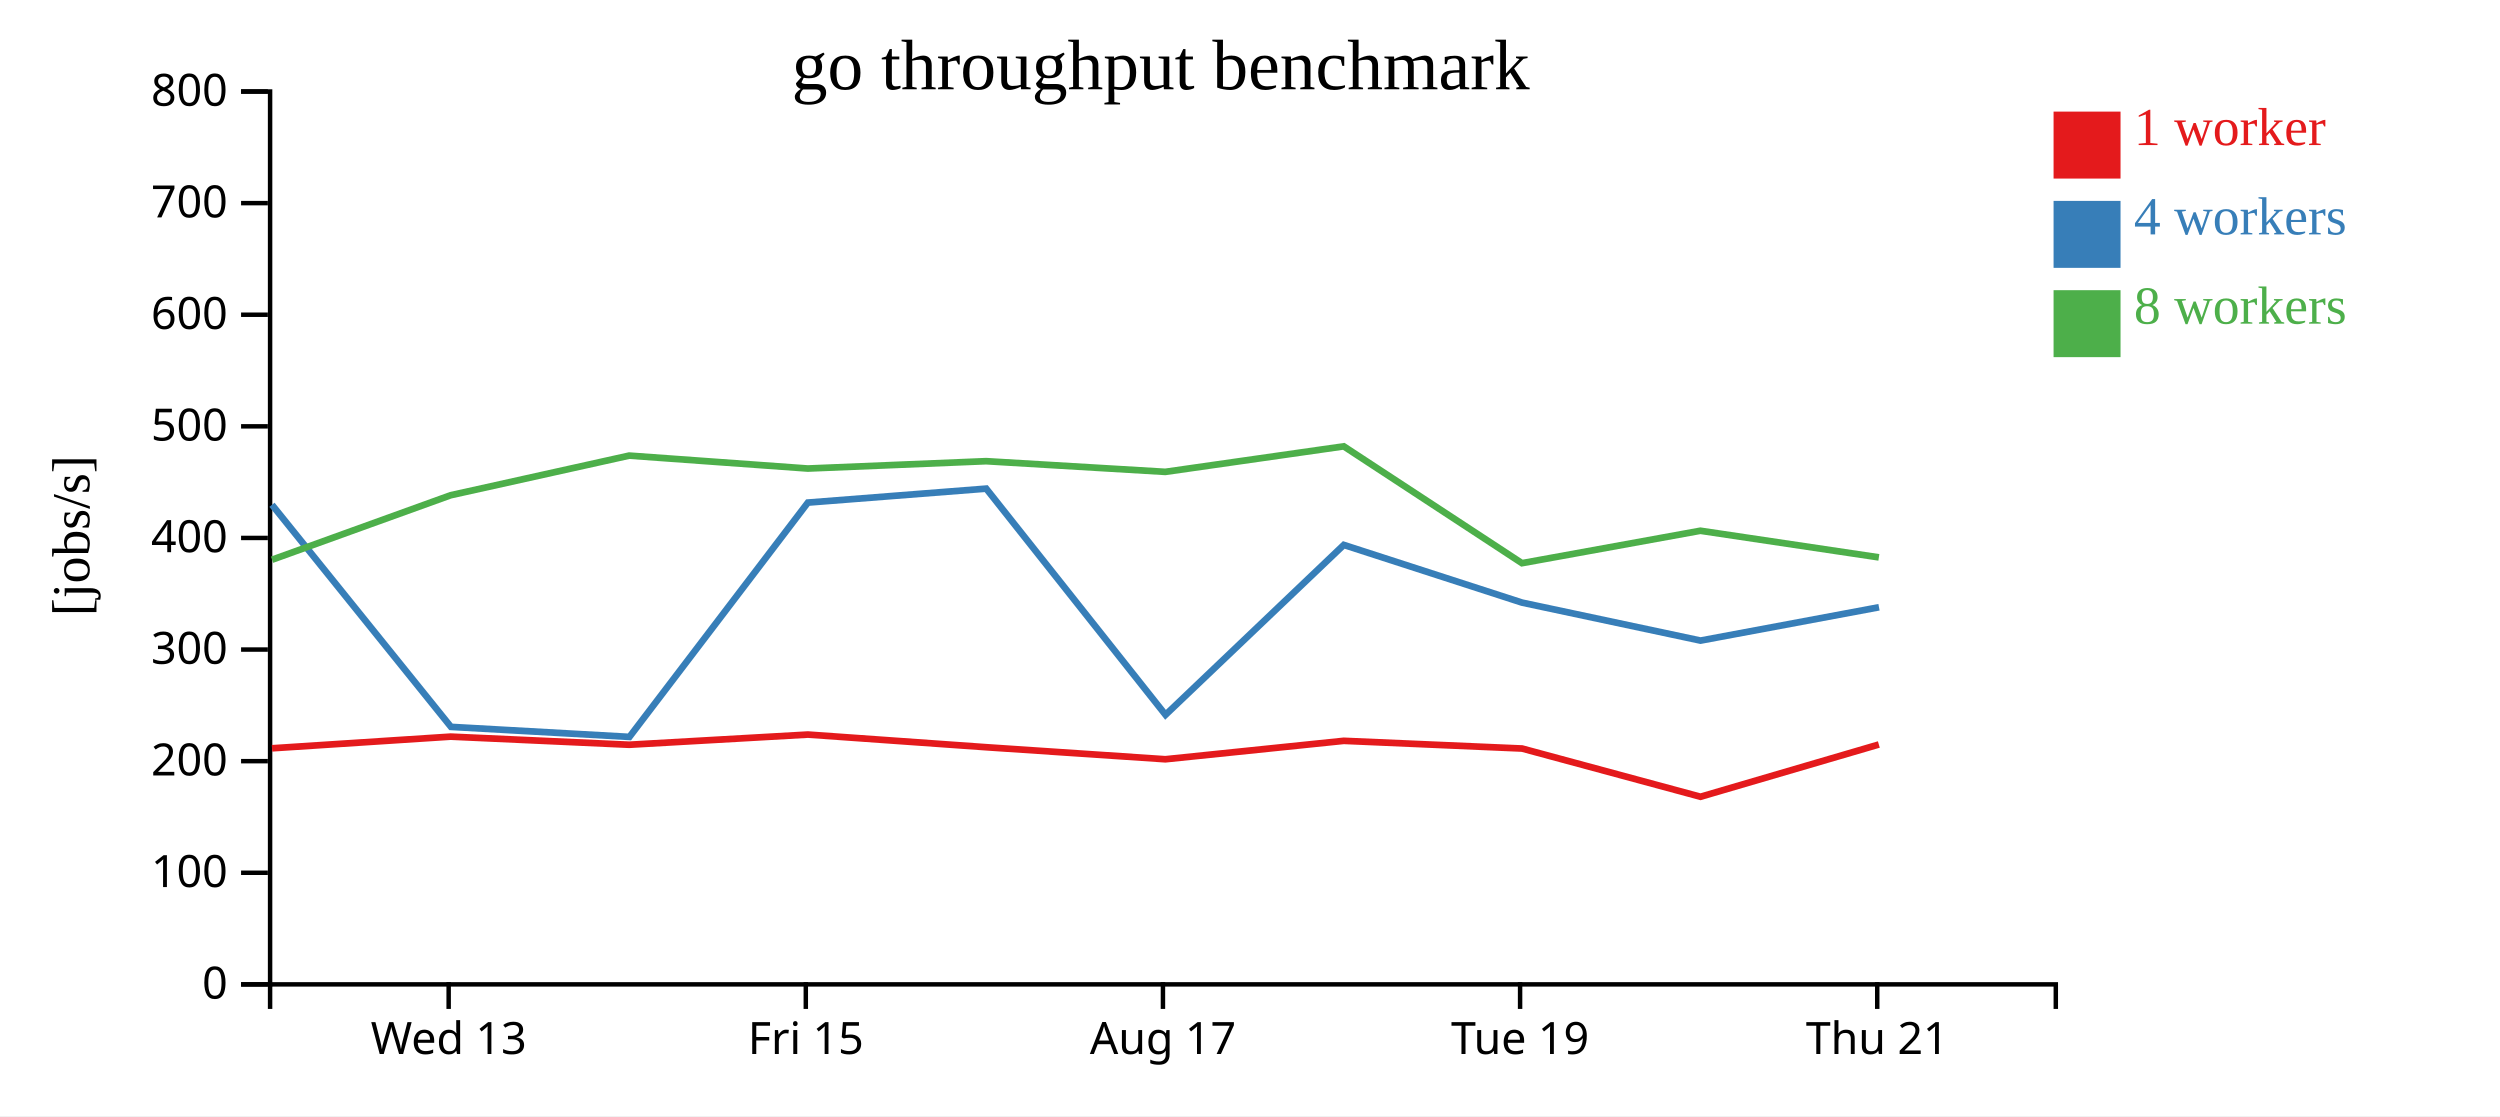
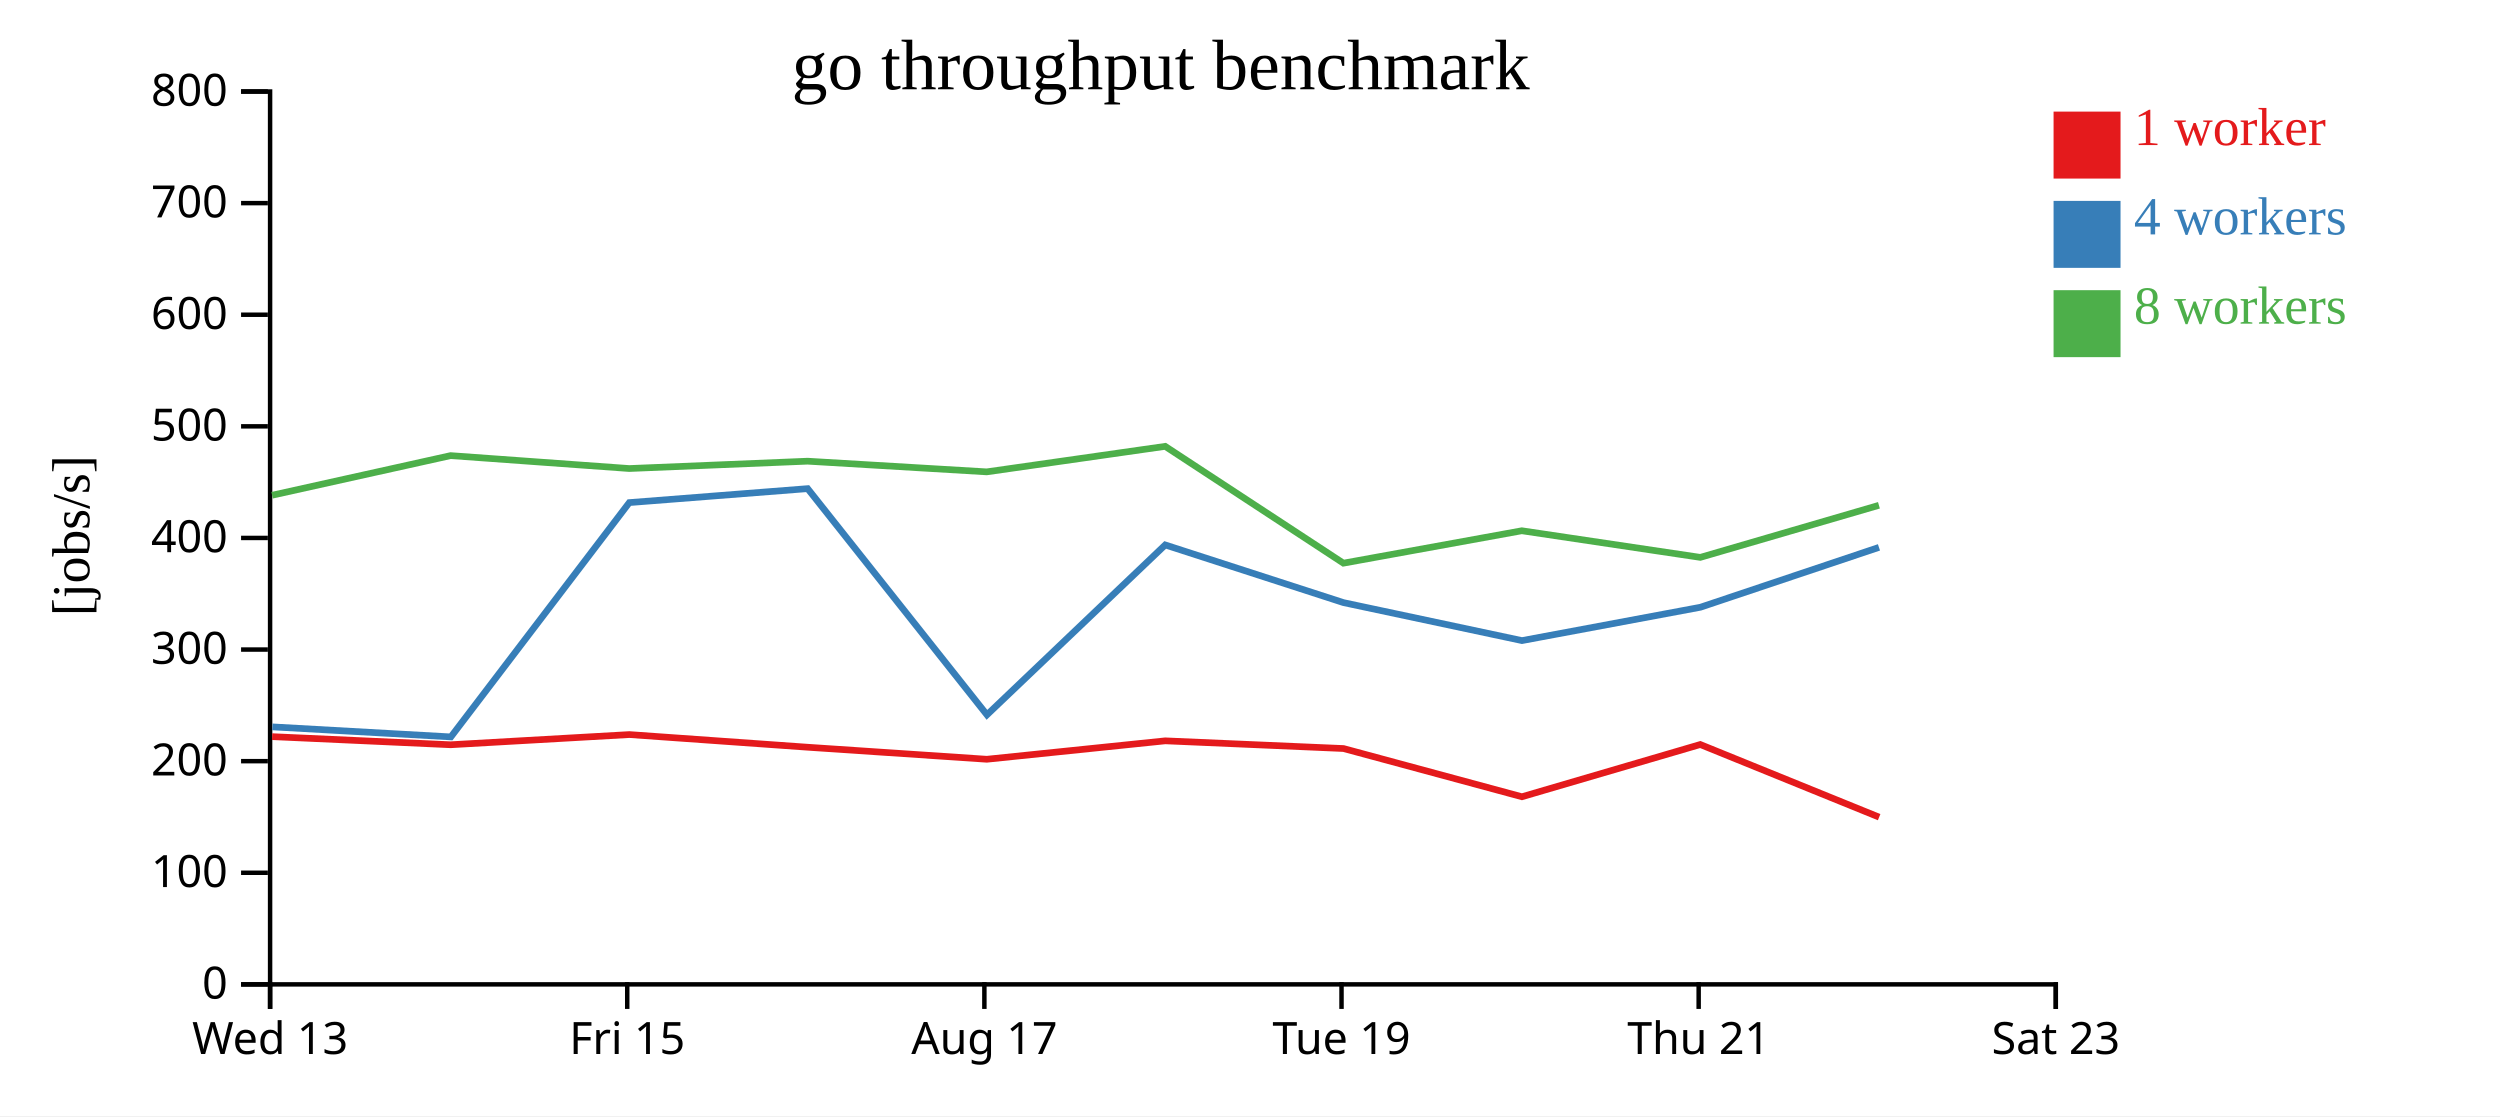
<svg xmlns="http://www.w3.org/2000/svg" width="560" height="250">
  <rect width="100%" height="100%" fill="white" />
  <g transform="translate(60,20)">
    <g transform="translate(0,200)" fill="none" font-size="10" font-family="sans-serif" text-anchor="middle">
      <path class="domain" stroke="currentColor" d="M0.5,6V0.5H400.5V6" />
-       <g class="tick" opacity="1" transform="translate(40.5,0)">
+       <g class="tick" opacity="1" transform="translate(0.5,0)">
        <line stroke="currentColor" y2="6" />
        <text fill="currentColor" y="9" dy="0.71em">Wed 13</text>
      </g>
-       <g class="tick" opacity="1" transform="translate(120.5,0)">
+       <g class="tick" opacity="1" transform="translate(80.5,0)">
        <line stroke="currentColor" y2="6" />
        <text fill="currentColor" y="9" dy="0.71em">Fri 15</text>
      </g>
-       <g class="tick" opacity="1" transform="translate(200.5,0)">
+       <g class="tick" opacity="1" transform="translate(160.5,0)">
        <line stroke="currentColor" y2="6" />
        <text fill="currentColor" y="9" dy="0.71em">Aug 17</text>
      </g>
-       <g class="tick" opacity="1" transform="translate(280.5,0)">
+       <g class="tick" opacity="1" transform="translate(240.5,0)">
        <line stroke="currentColor" y2="6" />
        <text fill="currentColor" y="9" dy="0.71em">Tue 19</text>
      </g>
-       <g class="tick" opacity="1" transform="translate(360.5,0)">
+       <g class="tick" opacity="1" transform="translate(320.5,0)">
        <line stroke="currentColor" y2="6" />
        <text fill="currentColor" y="9" dy="0.71em">Thu 21</text>
+       </g>
+       <g class="tick" opacity="1" transform="translate(400.5,0)">
+         <line stroke="currentColor" y2="6" />
+         <text fill="currentColor" y="9" dy="0.71em">Sat 23</text>
      </g>
    </g>
    <g fill="none" font-size="10" font-family="sans-serif" text-anchor="end">
      <path class="domain" stroke="currentColor" d="M-6,200.5H0.5V0.5H-6" />
      <g class="tick" opacity="1" transform="translate(0,200.5)">
        <line stroke="currentColor" x2="-6" />
        <text fill="currentColor" x="-9" dy="0.32em">0</text>
      </g>
      <g class="tick" opacity="1" transform="translate(0,175.5)">
        <line stroke="currentColor" x2="-6" />
        <text fill="currentColor" x="-9" dy="0.32em">100</text>
      </g>
      <g class="tick" opacity="1" transform="translate(0,150.5)">
        <line stroke="currentColor" x2="-6" />
        <text fill="currentColor" x="-9" dy="0.32em">200</text>
      </g>
      <g class="tick" opacity="1" transform="translate(0,125.5)">
        <line stroke="currentColor" x2="-6" />
        <text fill="currentColor" x="-9" dy="0.32em">300</text>
      </g>
      <g class="tick" opacity="1" transform="translate(0,100.5)">
        <line stroke="currentColor" x2="-6" />
        <text fill="currentColor" x="-9" dy="0.32em">400</text>
      </g>
      <g class="tick" opacity="1" transform="translate(0,75.5)">
        <line stroke="currentColor" x2="-6" />
        <text fill="currentColor" x="-9" dy="0.32em">500</text>
      </g>
      <g class="tick" opacity="1" transform="translate(0,50.5)">
        <line stroke="currentColor" x2="-6" />
        <text fill="currentColor" x="-9" dy="0.32em">600</text>
      </g>
      <g class="tick" opacity="1" transform="translate(0,25.5)">
        <line stroke="currentColor" x2="-6" />
        <text fill="currentColor" x="-9" dy="0.32em">700</text>
      </g>
      <g class="tick" opacity="1" transform="translate(0,0.5)">
        <line stroke="currentColor" x2="-6" />
        <text fill="currentColor" x="-9" dy="0.32em">800</text>
      </g>
    </g>
    <text text-anchor="middle" style="font-size: 12px" transform="rotate(-90)" y="-40" x="-100">[jobs/s]</text>
    <text text-anchor="middle" style="font-size: 16px" y="0" x="200">go throughput benchmark</text>
-     <path class="line" fill="none" stroke="#e41a1c" stroke-width="1.5" d="M0.928,147.617L40.956,145.007L80.942,146.825L120.97,144.543L160.911,147.379L201.038,150.075L241.013,145.946L280.943,147.671L320.907,158.475L360.861,146.769" />
-     <path class="line" fill="none" stroke="#377eb8" stroke-width="1.5" d="M0.922,93.071L41.015,142.82L80.994,145.067L120.963,92.581L160.912,89.454L201.076,140.122L241.01,102.063L280.94,114.985L320.915,123.493L360.895,116.023" />
-     <path class="line" fill="none" stroke="#4daf4a" stroke-width="1.5" d="M0.944,105.375L40.946,90.933L80.928,82.057L120.954,84.952L160.895,83.305L201.019,85.697L241.002,79.981L280.923,106.15L320.881,98.888L360.867,104.853" />
+     <path class="line" fill="none" stroke="#e41a1c" stroke-width="1.5" d="M0.956,145.007L40.942,146.825L80.97,144.543L120.911,147.379L161.038,150.075L201.013,145.946L240.943,147.671L280.907,158.475L320.861,146.769L360.927,163.045" />
+     <path class="line" fill="none" stroke="#377eb8" stroke-width="1.5" d="M1.015,142.82L40.994,145.067L80.963,92.581L120.912,89.454L161.076,140.122L201.01,102.063L240.94,114.985L280.915,123.493L320.895,116.023L360.887,102.61" />
+     <path class="line" fill="none" stroke="#4daf4a" stroke-width="1.5" d="M0.946,90.933L40.928,82.057L80.954,84.952L120.895,83.305L161.019,85.697L201.002,79.981L240.923,106.15L280.881,98.888L320.867,104.853L360.88,93.185" />
    <rect class="dot" x="400" y="5" width="15" height="15" style="fill: #e41a1c;" />
    <rect class="dot" x="400" y="25" width="15" height="15" style="fill: #377eb8;" />
    <rect class="dot" x="400" y="45" width="15" height="15" style="fill: #4daf4a;" />
    <text class="label" x="418" y="12.5" style="fill: #e41a1c; alignment-baseline: middle;" text-anchor="left">1 worker</text>
    <text class="label" x="418" y="32.5" style="fill: #377eb8; alignment-baseline: middle;" text-anchor="left">4 workers</text>
    <text class="label" x="418" y="52.5" style="fill: #4daf4a; alignment-baseline: middle;" text-anchor="left">8 workers</text>
  </g>
</svg>
